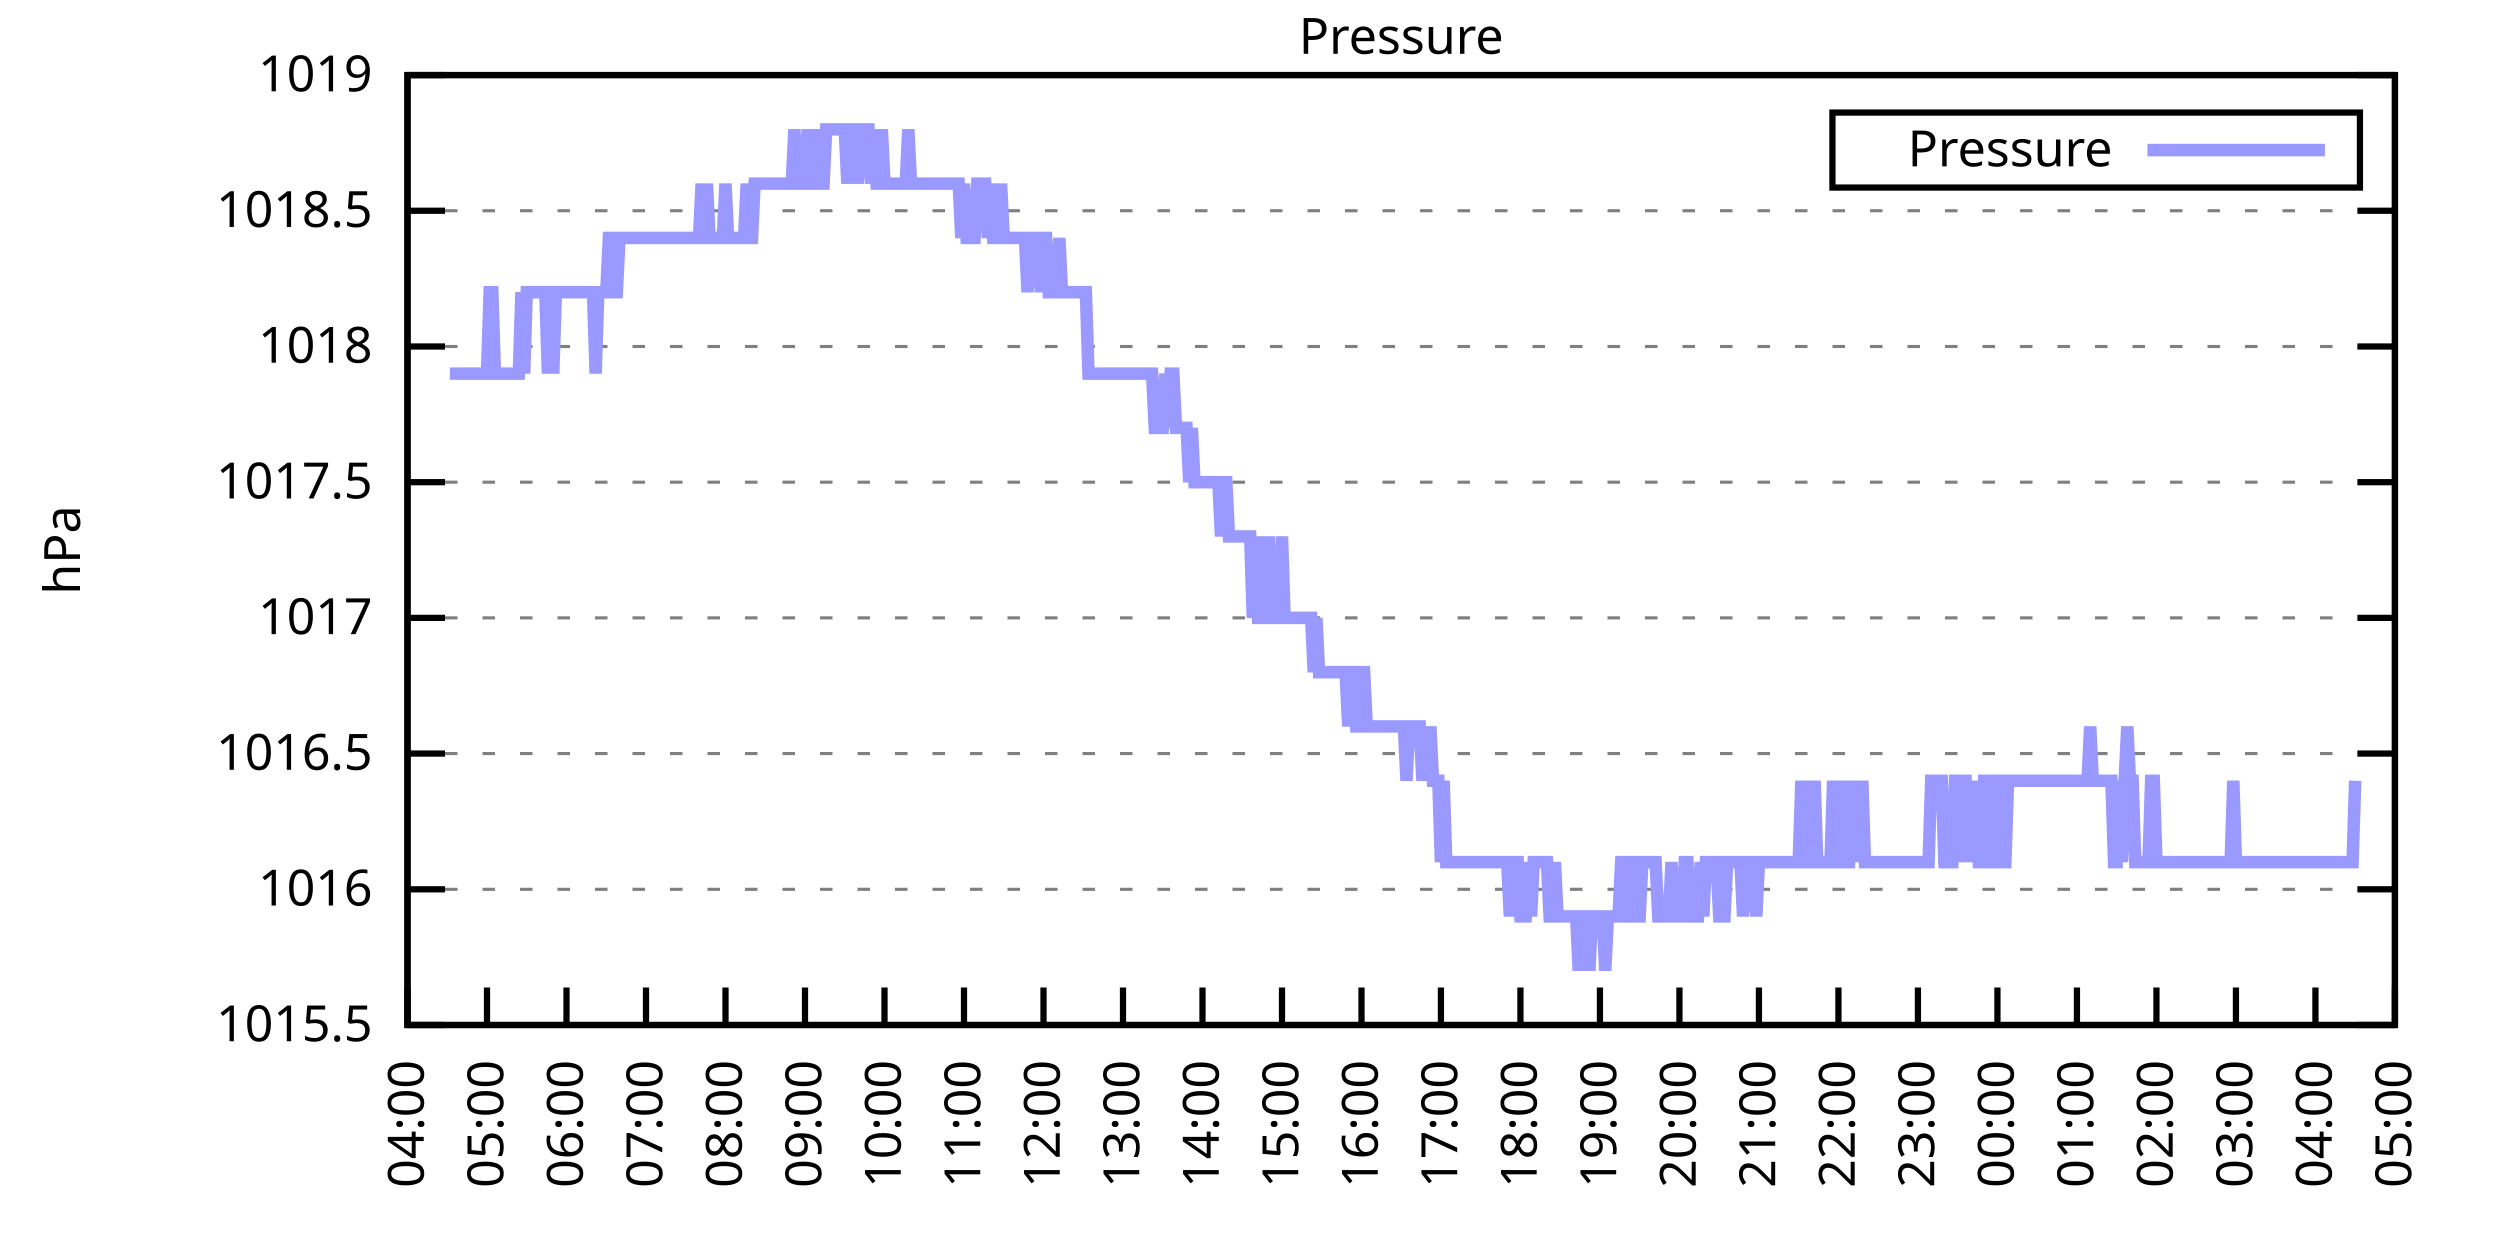
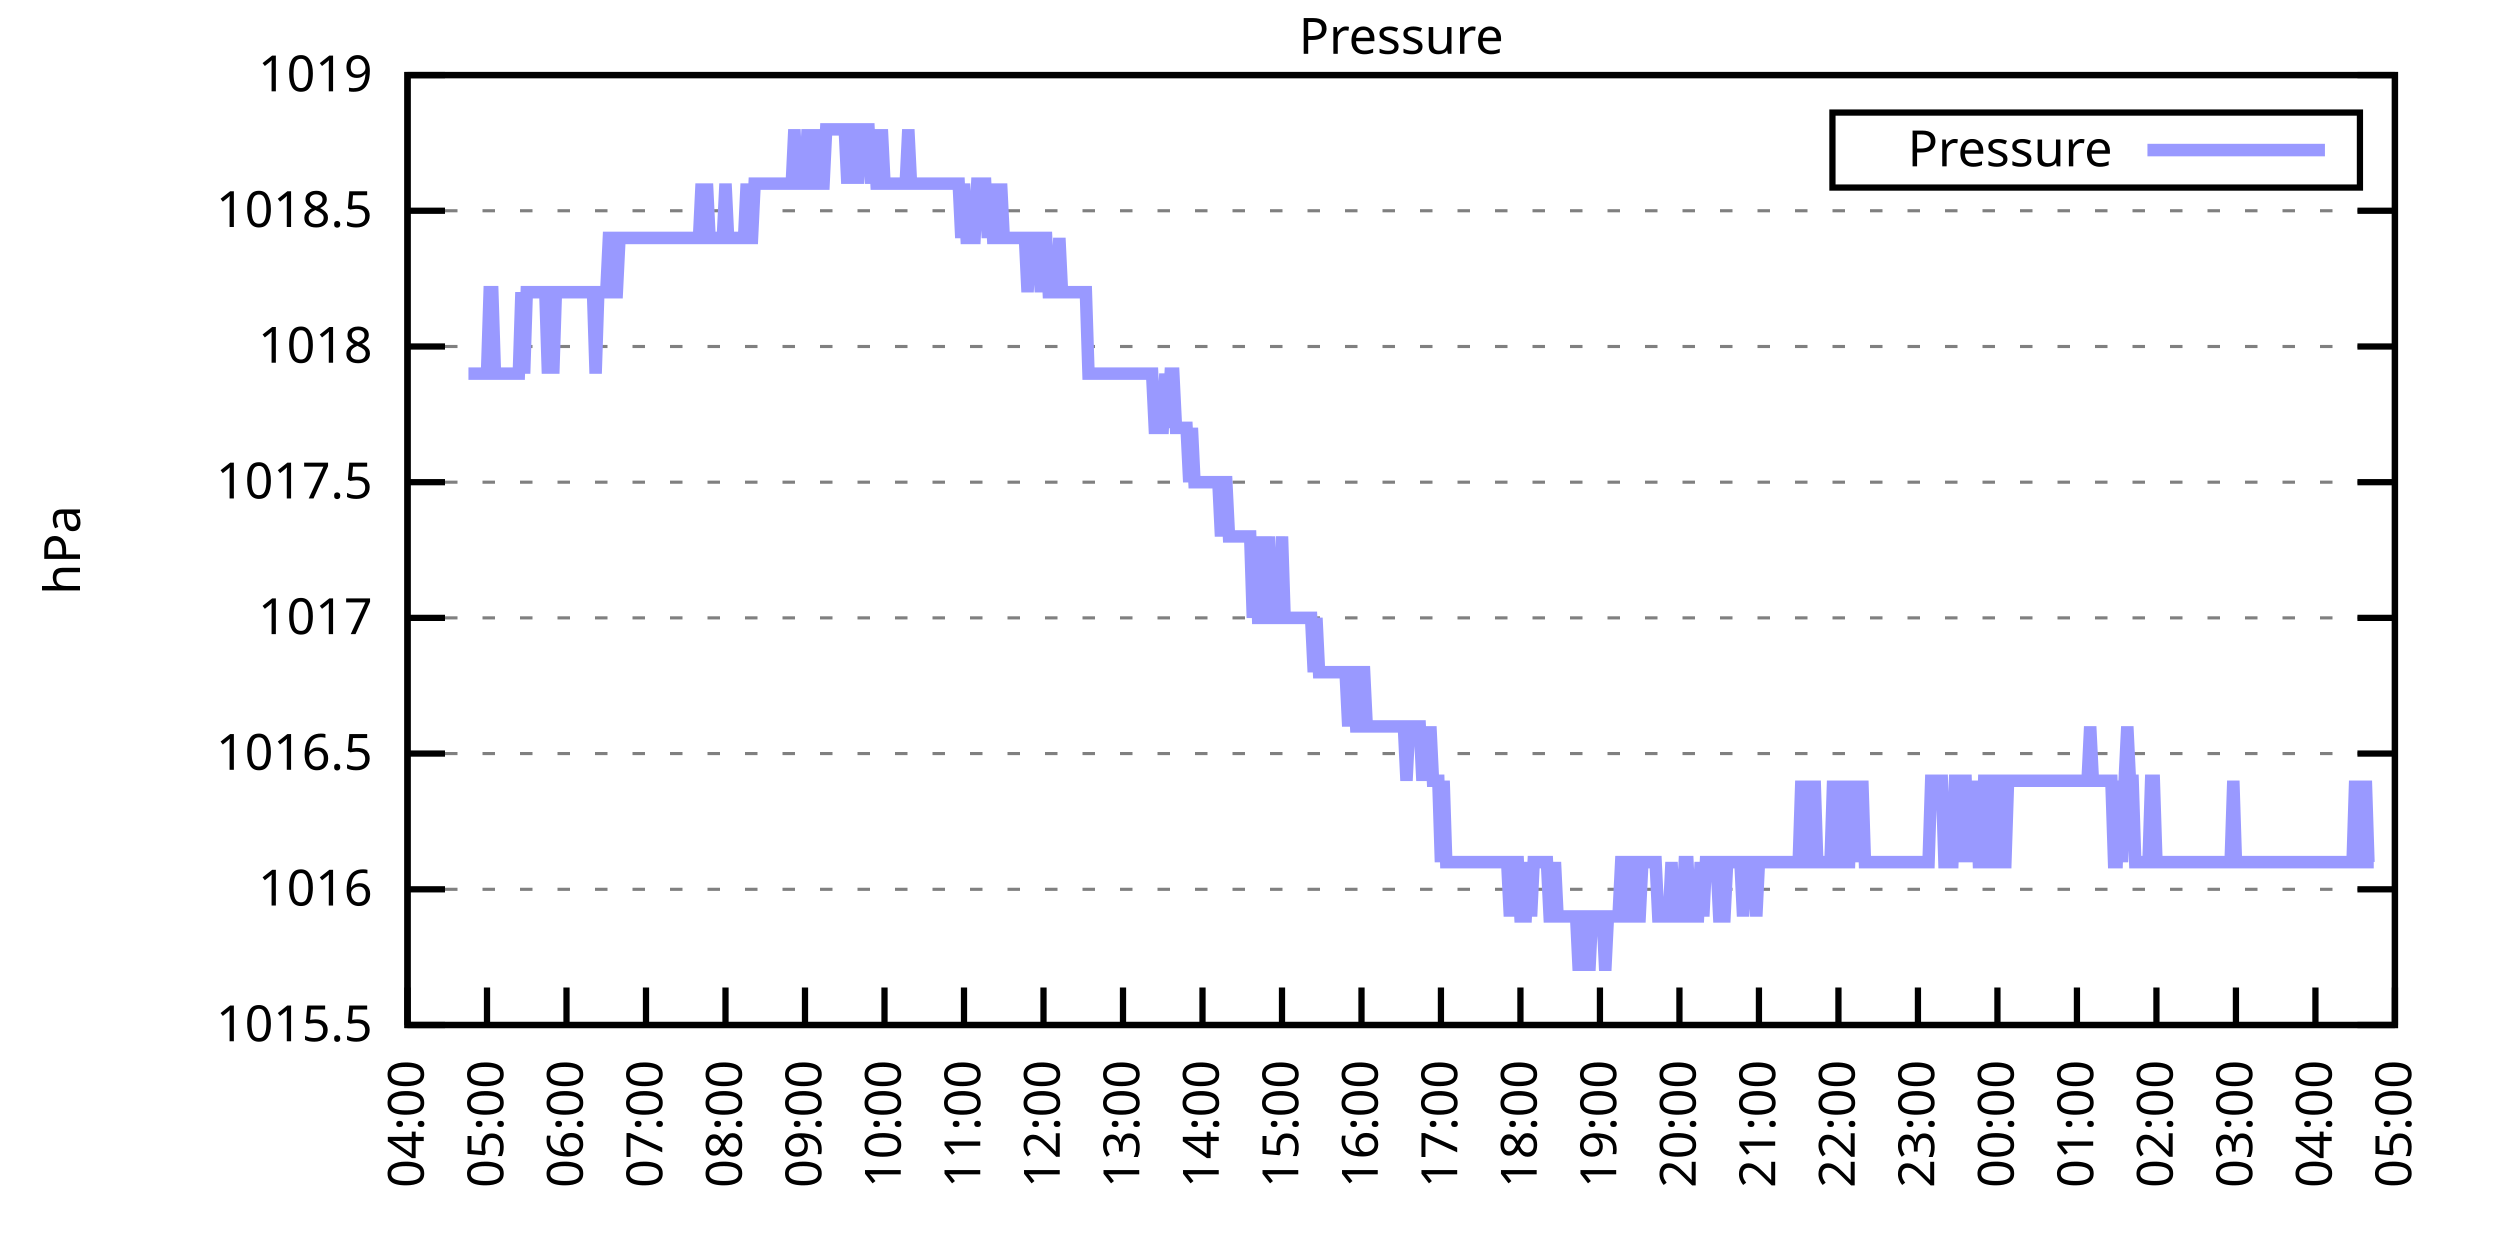
<svg xmlns="http://www.w3.org/2000/svg" xmlns:xlink="http://www.w3.org/1999/xlink" width="400" height="200" viewBox="0 0 400 200">
  <g id="gnuplot_canvas">
    <rect x="0" y="0" width="400" height="200" fill="none" />
    <defs>
      <circle id="gpDot" r="0.5" stroke-width="0.5" stroke="currentColor" />
      <path id="gpPt0" stroke-width="0.333" stroke="currentColor" d="M-1,0 h2 M0,-1 v2" />
      <path id="gpPt1" stroke-width="0.333" stroke="currentColor" d="M-1,-1 L1,1 M1,-1 L-1,1" />
      <path id="gpPt2" stroke-width="0.333" stroke="currentColor" d="M-1,0 L1,0 M0,-1 L0,1 M-1,-1 L1,1 M-1,1 L1,-1" />
      <rect id="gpPt3" stroke-width="0.333" stroke="currentColor" x="-1" y="-1" width="2" height="2" />
      <rect id="gpPt4" stroke-width="0.333" stroke="currentColor" fill="currentColor" x="-1" y="-1" width="2" height="2" />
      <circle id="gpPt5" stroke-width="0.333" stroke="currentColor" cx="0" cy="0" r="1" />
      <use xlink:href="#gpPt5" id="gpPt6" fill="currentColor" stroke="none" />
      <path id="gpPt7" stroke-width="0.333" stroke="currentColor" d="M0,-1.33 L-1.33,0.67 L1.33,0.67 z" />
      <use xlink:href="#gpPt7" id="gpPt8" fill="currentColor" stroke="none" />
      <use xlink:href="#gpPt7" id="gpPt9" stroke="currentColor" transform="rotate(180)" />
      <use xlink:href="#gpPt9" id="gpPt10" fill="currentColor" stroke="none" />
      <use xlink:href="#gpPt3" id="gpPt11" stroke="currentColor" transform="rotate(45)" />
      <use xlink:href="#gpPt11" id="gpPt12" fill="currentColor" stroke="none" />
      <path id="gpPt13" stroke-width="0.333" stroke="currentColor" d="M0,1.330 L1.265,0.411 L0.782,-1.067 L-0.782,-1.076 L-1.265,0.411 z" />
      <use xlink:href="#gpPt13" id="gpPt14" fill="currentColor" stroke="none" />
      <filter id="textbox" filterUnits="objectBoundingBox" x="0" y="0" height="1" width="1">
        <feFlood flood-color="white" flood-opacity="1" result="bgnd" />
        <feComposite in="SourceGraphic" in2="bgnd" operator="atop" />
      </filter>
      <filter id="greybox" filterUnits="objectBoundingBox" x="0" y="0" height="1" width="1">
        <feFlood flood-color="lightgrey" flood-opacity="1" result="grey" />
        <feComposite in="SourceGraphic" in2="grey" operator="atop" />
      </filter>
    </defs>
    <g fill="none" color="white" stroke="currentColor" stroke-width="1.00" stroke-linecap="butt" stroke-linejoin="miter">
</g>
    <g fill="none" color="black" stroke="currentColor" stroke-width="1.00" stroke-linecap="butt" stroke-linejoin="miter">
      <g stroke="none" shape-rendering="crispEdges">
        <polygon fill="rgb(255, 255, 255)" points="65.20,164.00 383.18,164.00 383.18,12.02 65.20,12.02 " />
      </g>
    </g>
    <g fill="none" color="black" stroke="currentColor" stroke-width="1.00" stroke-linecap="butt" stroke-linejoin="miter">
</g>
    <g fill="none" color="black" stroke="black" stroke-width="0.50" stroke-linecap="butt" stroke-linejoin="miter">
</g>
    <g fill="none" color="gray" stroke="currentColor" stroke-width="0.50" stroke-linecap="butt" stroke-linejoin="miter">
      <path stroke="gray" stroke-dasharray="2,4" class="gridline" d="M65.20,164.00 L383.19,164.00  " />
    </g>
    <g fill="none" color="gray" stroke="gray" stroke-width="1.00" stroke-linecap="butt" stroke-linejoin="miter">
</g>
    <g fill="none" color="black" stroke="currentColor" stroke-width="1.00" stroke-linecap="butt" stroke-linejoin="miter">
      <path stroke="black" d="M65.20,164.00 L71.20,164.00 M383.19,164.00 L377.19,164.00  " />
      <g transform="translate(59.60,166.60)" stroke="none" fill="black" font-family="Sans" font-size="8.00" text-anchor="end">
        <text>
          <tspan font-family="Sans"> 1015.5</tspan>
        </text>
      </g>
    </g>
    <g fill="none" color="black" stroke="currentColor" stroke-width="1.00" stroke-linecap="butt" stroke-linejoin="miter">
</g>
    <g fill="none" color="black" stroke="black" stroke-width="0.50" stroke-linecap="butt" stroke-linejoin="miter">
</g>
    <g fill="none" color="gray" stroke="currentColor" stroke-width="0.50" stroke-linecap="butt" stroke-linejoin="miter">
      <path stroke="gray" stroke-dasharray="2,4" class="gridline" d="M65.20,142.29 L383.19,142.29  " />
    </g>
    <g fill="none" color="gray" stroke="gray" stroke-width="1.00" stroke-linecap="butt" stroke-linejoin="miter">
</g>
    <g fill="none" color="black" stroke="currentColor" stroke-width="1.00" stroke-linecap="butt" stroke-linejoin="miter">
      <path stroke="black" d="M65.20,142.29 L71.20,142.29 M383.19,142.29 L377.19,142.29  " />
      <g transform="translate(59.60,144.89)" stroke="none" fill="black" font-family="Sans" font-size="8.00" text-anchor="end">
        <text>
          <tspan font-family="Sans"> 1016</tspan>
        </text>
      </g>
    </g>
    <g fill="none" color="black" stroke="currentColor" stroke-width="1.00" stroke-linecap="butt" stroke-linejoin="miter">
</g>
    <g fill="none" color="black" stroke="black" stroke-width="0.50" stroke-linecap="butt" stroke-linejoin="miter">
</g>
    <g fill="none" color="gray" stroke="currentColor" stroke-width="0.50" stroke-linecap="butt" stroke-linejoin="miter">
      <path stroke="gray" stroke-dasharray="2,4" class="gridline" d="M65.20,120.57 L383.19,120.57  " />
    </g>
    <g fill="none" color="gray" stroke="gray" stroke-width="1.00" stroke-linecap="butt" stroke-linejoin="miter">
</g>
    <g fill="none" color="black" stroke="currentColor" stroke-width="1.00" stroke-linecap="butt" stroke-linejoin="miter">
      <path stroke="black" d="M65.20,120.57 L71.20,120.57 M383.19,120.57 L377.19,120.57  " />
      <g transform="translate(59.60,123.17)" stroke="none" fill="black" font-family="Sans" font-size="8.00" text-anchor="end">
        <text>
          <tspan font-family="Sans"> 1016.5</tspan>
        </text>
      </g>
    </g>
    <g fill="none" color="black" stroke="currentColor" stroke-width="1.00" stroke-linecap="butt" stroke-linejoin="miter">
</g>
    <g fill="none" color="black" stroke="black" stroke-width="0.50" stroke-linecap="butt" stroke-linejoin="miter">
</g>
    <g fill="none" color="gray" stroke="currentColor" stroke-width="0.50" stroke-linecap="butt" stroke-linejoin="miter">
      <path stroke="gray" stroke-dasharray="2,4" class="gridline" d="M65.20,98.86 L383.19,98.86  " />
    </g>
    <g fill="none" color="gray" stroke="gray" stroke-width="1.00" stroke-linecap="butt" stroke-linejoin="miter">
</g>
    <g fill="none" color="black" stroke="currentColor" stroke-width="1.00" stroke-linecap="butt" stroke-linejoin="miter">
      <path stroke="black" d="M65.20,98.86 L71.20,98.86 M383.19,98.86 L377.19,98.86  " />
      <g transform="translate(59.60,101.46)" stroke="none" fill="black" font-family="Sans" font-size="8.00" text-anchor="end">
        <text>
          <tspan font-family="Sans"> 1017</tspan>
        </text>
      </g>
    </g>
    <g fill="none" color="black" stroke="currentColor" stroke-width="1.00" stroke-linecap="butt" stroke-linejoin="miter">
</g>
    <g fill="none" color="black" stroke="black" stroke-width="0.50" stroke-linecap="butt" stroke-linejoin="miter">
</g>
    <g fill="none" color="gray" stroke="currentColor" stroke-width="0.50" stroke-linecap="butt" stroke-linejoin="miter">
      <path stroke="gray" stroke-dasharray="2,4" class="gridline" d="M65.20,77.15 L383.19,77.15  " />
    </g>
    <g fill="none" color="gray" stroke="gray" stroke-width="1.00" stroke-linecap="butt" stroke-linejoin="miter">
</g>
    <g fill="none" color="black" stroke="currentColor" stroke-width="1.00" stroke-linecap="butt" stroke-linejoin="miter">
      <path stroke="black" d="M65.20,77.15 L71.20,77.15 M383.19,77.15 L377.19,77.15  " />
      <g transform="translate(59.60,79.75)" stroke="none" fill="black" font-family="Sans" font-size="8.00" text-anchor="end">
        <text>
          <tspan font-family="Sans"> 1017.5</tspan>
        </text>
      </g>
    </g>
    <g fill="none" color="black" stroke="currentColor" stroke-width="1.00" stroke-linecap="butt" stroke-linejoin="miter">
</g>
    <g fill="none" color="black" stroke="black" stroke-width="0.50" stroke-linecap="butt" stroke-linejoin="miter">
</g>
    <g fill="none" color="gray" stroke="currentColor" stroke-width="0.50" stroke-linecap="butt" stroke-linejoin="miter">
      <path stroke="gray" stroke-dasharray="2,4" class="gridline" d="M65.20,55.44 L383.19,55.44  " />
    </g>
    <g fill="none" color="gray" stroke="gray" stroke-width="1.00" stroke-linecap="butt" stroke-linejoin="miter">
</g>
    <g fill="none" color="black" stroke="currentColor" stroke-width="1.00" stroke-linecap="butt" stroke-linejoin="miter">
      <path stroke="black" d="M65.20,55.44 L71.20,55.44 M383.19,55.44 L377.19,55.44  " />
      <g transform="translate(59.60,58.04)" stroke="none" fill="black" font-family="Sans" font-size="8.00" text-anchor="end">
        <text>
          <tspan font-family="Sans"> 1018</tspan>
        </text>
      </g>
    </g>
    <g fill="none" color="black" stroke="currentColor" stroke-width="1.00" stroke-linecap="butt" stroke-linejoin="miter">
</g>
    <g fill="none" color="black" stroke="black" stroke-width="0.50" stroke-linecap="butt" stroke-linejoin="miter">
</g>
    <g fill="none" color="gray" stroke="currentColor" stroke-width="0.50" stroke-linecap="butt" stroke-linejoin="miter">
      <path stroke="gray" stroke-dasharray="2,4" class="gridline" d="M65.20,33.72 L383.19,33.72  " />
    </g>
    <g fill="none" color="gray" stroke="gray" stroke-width="1.00" stroke-linecap="butt" stroke-linejoin="miter">
</g>
    <g fill="none" color="black" stroke="currentColor" stroke-width="1.00" stroke-linecap="butt" stroke-linejoin="miter">
      <path stroke="black" d="M65.20,33.72 L71.20,33.72 M383.19,33.72 L377.19,33.72  " />
      <g transform="translate(59.60,36.32)" stroke="none" fill="black" font-family="Sans" font-size="8.00" text-anchor="end">
        <text>
          <tspan font-family="Sans"> 1018.5</tspan>
        </text>
      </g>
    </g>
    <g fill="none" color="black" stroke="currentColor" stroke-width="1.00" stroke-linecap="butt" stroke-linejoin="miter">
</g>
    <g fill="none" color="black" stroke="black" stroke-width="0.50" stroke-linecap="butt" stroke-linejoin="miter">
</g>
    <g fill="none" color="gray" stroke="currentColor" stroke-width="0.50" stroke-linecap="butt" stroke-linejoin="miter">
      <path stroke="gray" stroke-dasharray="2,4" class="gridline" d="M65.20,12.01 L383.19,12.01  " />
    </g>
    <g fill="none" color="gray" stroke="gray" stroke-width="1.00" stroke-linecap="butt" stroke-linejoin="miter">
</g>
    <g fill="none" color="black" stroke="currentColor" stroke-width="1.00" stroke-linecap="butt" stroke-linejoin="miter">
      <path stroke="black" d="M65.20,12.01 L71.20,12.01 M383.19,12.01 L377.19,12.01  " />
      <g transform="translate(59.60,14.61)" stroke="none" fill="black" font-family="Sans" font-size="8.00" text-anchor="end">
        <text>
          <tspan font-family="Sans"> 1019</tspan>
        </text>
      </g>
    </g>
    <g fill="none" color="black" stroke="currentColor" stroke-width="1.00" stroke-linecap="butt" stroke-linejoin="miter">
      <path stroke="black" d="M65.20,164.00 L65.20,158.00  " />
      <g transform="translate(67.80,169.60) rotate(270.00)" stroke="none" fill="black" font-family="Sans" font-size="8.00" text-anchor="end">
        <text>
          <tspan font-family="Sans">04:00</tspan>
        </text>
      </g>
    </g>
    <g fill="none" color="black" stroke="currentColor" stroke-width="1.00" stroke-linecap="butt" stroke-linejoin="miter">
      <path stroke="black" d="M77.92,164.00 L77.92,158.00  " />
      <g transform="translate(80.52,169.60) rotate(270.00)" stroke="none" fill="black" font-family="Sans" font-size="8.00" text-anchor="end">
        <text>
          <tspan font-family="Sans">05:00</tspan>
        </text>
      </g>
    </g>
    <g fill="none" color="black" stroke="currentColor" stroke-width="1.00" stroke-linecap="butt" stroke-linejoin="miter">
      <path stroke="black" d="M90.64,164.00 L90.64,158.00  " />
      <g transform="translate(93.24,169.60) rotate(270.00)" stroke="none" fill="black" font-family="Sans" font-size="8.00" text-anchor="end">
        <text>
          <tspan font-family="Sans">06:00</tspan>
        </text>
      </g>
    </g>
    <g fill="none" color="black" stroke="currentColor" stroke-width="1.00" stroke-linecap="butt" stroke-linejoin="miter">
      <path stroke="black" d="M103.36,164.00 L103.36,158.00  " />
      <g transform="translate(105.96,169.60) rotate(270.00)" stroke="none" fill="black" font-family="Sans" font-size="8.00" text-anchor="end">
        <text>
          <tspan font-family="Sans">07:00</tspan>
        </text>
      </g>
    </g>
    <g fill="none" color="black" stroke="currentColor" stroke-width="1.00" stroke-linecap="butt" stroke-linejoin="miter">
      <path stroke="black" d="M116.08,164.00 L116.08,158.00  " />
      <g transform="translate(118.68,169.60) rotate(270.00)" stroke="none" fill="black" font-family="Sans" font-size="8.00" text-anchor="end">
        <text>
          <tspan font-family="Sans">08:00</tspan>
        </text>
      </g>
    </g>
    <g fill="none" color="black" stroke="currentColor" stroke-width="1.00" stroke-linecap="butt" stroke-linejoin="miter">
      <path stroke="black" d="M128.80,164.00 L128.80,158.00  " />
      <g transform="translate(131.40,169.60) rotate(270.00)" stroke="none" fill="black" font-family="Sans" font-size="8.00" text-anchor="end">
        <text>
          <tspan font-family="Sans">09:00</tspan>
        </text>
      </g>
    </g>
    <g fill="none" color="black" stroke="currentColor" stroke-width="1.00" stroke-linecap="butt" stroke-linejoin="miter">
      <path stroke="black" d="M141.52,164.00 L141.52,158.00  " />
      <g transform="translate(144.12,169.60) rotate(270.00)" stroke="none" fill="black" font-family="Sans" font-size="8.00" text-anchor="end">
        <text>
          <tspan font-family="Sans">10:00</tspan>
        </text>
      </g>
    </g>
    <g fill="none" color="black" stroke="currentColor" stroke-width="1.00" stroke-linecap="butt" stroke-linejoin="miter">
      <path stroke="black" d="M154.24,164.00 L154.24,158.00  " />
      <g transform="translate(156.84,169.60) rotate(270.00)" stroke="none" fill="black" font-family="Sans" font-size="8.00" text-anchor="end">
        <text>
          <tspan font-family="Sans">11:00</tspan>
        </text>
      </g>
    </g>
    <g fill="none" color="black" stroke="currentColor" stroke-width="1.00" stroke-linecap="butt" stroke-linejoin="miter">
      <path stroke="black" d="M166.96,164.00 L166.96,158.00  " />
      <g transform="translate(169.56,169.60) rotate(270.00)" stroke="none" fill="black" font-family="Sans" font-size="8.00" text-anchor="end">
        <text>
          <tspan font-family="Sans">12:00</tspan>
        </text>
      </g>
    </g>
    <g fill="none" color="black" stroke="currentColor" stroke-width="1.00" stroke-linecap="butt" stroke-linejoin="miter">
      <path stroke="black" d="M179.68,164.00 L179.68,158.00  " />
      <g transform="translate(182.28,169.60) rotate(270.00)" stroke="none" fill="black" font-family="Sans" font-size="8.00" text-anchor="end">
        <text>
          <tspan font-family="Sans">13:00</tspan>
        </text>
      </g>
    </g>
    <g fill="none" color="black" stroke="currentColor" stroke-width="1.00" stroke-linecap="butt" stroke-linejoin="miter">
      <path stroke="black" d="M192.40,164.00 L192.40,158.00  " />
      <g transform="translate(195.00,169.60) rotate(270.00)" stroke="none" fill="black" font-family="Sans" font-size="8.00" text-anchor="end">
        <text>
          <tspan font-family="Sans">14:00</tspan>
        </text>
      </g>
    </g>
    <g fill="none" color="black" stroke="currentColor" stroke-width="1.00" stroke-linecap="butt" stroke-linejoin="miter">
      <path stroke="black" d="M205.12,164.00 L205.12,158.00  " />
      <g transform="translate(207.72,169.60) rotate(270.00)" stroke="none" fill="black" font-family="Sans" font-size="8.00" text-anchor="end">
        <text>
          <tspan font-family="Sans">15:00</tspan>
        </text>
      </g>
    </g>
    <g fill="none" color="black" stroke="currentColor" stroke-width="1.00" stroke-linecap="butt" stroke-linejoin="miter">
      <path stroke="black" d="M217.84,164.00 L217.84,158.00  " />
      <g transform="translate(220.44,169.60) rotate(270.00)" stroke="none" fill="black" font-family="Sans" font-size="8.00" text-anchor="end">
        <text>
          <tspan font-family="Sans">16:00</tspan>
        </text>
      </g>
    </g>
    <g fill="none" color="black" stroke="currentColor" stroke-width="1.00" stroke-linecap="butt" stroke-linejoin="miter">
      <path stroke="black" d="M230.55,164.00 L230.55,158.00  " />
      <g transform="translate(233.15,169.60) rotate(270.00)" stroke="none" fill="black" font-family="Sans" font-size="8.00" text-anchor="end">
        <text>
          <tspan font-family="Sans">17:00</tspan>
        </text>
      </g>
    </g>
    <g fill="none" color="black" stroke="currentColor" stroke-width="1.00" stroke-linecap="butt" stroke-linejoin="miter">
      <path stroke="black" d="M243.27,164.00 L243.27,158.00  " />
      <g transform="translate(245.87,169.60) rotate(270.00)" stroke="none" fill="black" font-family="Sans" font-size="8.00" text-anchor="end">
        <text>
          <tspan font-family="Sans">18:00</tspan>
        </text>
      </g>
    </g>
    <g fill="none" color="black" stroke="currentColor" stroke-width="1.00" stroke-linecap="butt" stroke-linejoin="miter">
      <path stroke="black" d="M255.99,164.00 L255.99,158.00  " />
      <g transform="translate(258.59,169.60) rotate(270.00)" stroke="none" fill="black" font-family="Sans" font-size="8.00" text-anchor="end">
        <text>
          <tspan font-family="Sans">19:00</tspan>
        </text>
      </g>
    </g>
    <g fill="none" color="black" stroke="currentColor" stroke-width="1.00" stroke-linecap="butt" stroke-linejoin="miter">
      <path stroke="black" d="M268.71,164.00 L268.71,158.00  " />
      <g transform="translate(271.31,169.60) rotate(270.00)" stroke="none" fill="black" font-family="Sans" font-size="8.00" text-anchor="end">
        <text>
          <tspan font-family="Sans">20:00</tspan>
        </text>
      </g>
    </g>
    <g fill="none" color="black" stroke="currentColor" stroke-width="1.00" stroke-linecap="butt" stroke-linejoin="miter">
      <path stroke="black" d="M281.43,164.00 L281.43,158.00  " />
      <g transform="translate(284.03,169.60) rotate(270.00)" stroke="none" fill="black" font-family="Sans" font-size="8.00" text-anchor="end">
        <text>
          <tspan font-family="Sans">21:00</tspan>
        </text>
      </g>
    </g>
    <g fill="none" color="black" stroke="currentColor" stroke-width="1.00" stroke-linecap="butt" stroke-linejoin="miter">
      <path stroke="black" d="M294.15,164.00 L294.15,158.00  " />
      <g transform="translate(296.75,169.60) rotate(270.00)" stroke="none" fill="black" font-family="Sans" font-size="8.00" text-anchor="end">
        <text>
          <tspan font-family="Sans">22:00</tspan>
        </text>
      </g>
    </g>
    <g fill="none" color="black" stroke="currentColor" stroke-width="1.00" stroke-linecap="butt" stroke-linejoin="miter">
      <path stroke="black" d="M306.87,164.00 L306.87,158.00  " />
      <g transform="translate(309.47,169.60) rotate(270.00)" stroke="none" fill="black" font-family="Sans" font-size="8.00" text-anchor="end">
        <text>
          <tspan font-family="Sans">23:00</tspan>
        </text>
      </g>
    </g>
    <g fill="none" color="black" stroke="currentColor" stroke-width="1.00" stroke-linecap="butt" stroke-linejoin="miter">
      <path stroke="black" d="M319.59,164.00 L319.59,158.00  " />
      <g transform="translate(322.19,169.60) rotate(270.00)" stroke="none" fill="black" font-family="Sans" font-size="8.00" text-anchor="end">
        <text>
          <tspan font-family="Sans">00:00</tspan>
        </text>
      </g>
    </g>
    <g fill="none" color="black" stroke="currentColor" stroke-width="1.00" stroke-linecap="butt" stroke-linejoin="miter">
      <path stroke="black" d="M332.31,164.00 L332.31,158.00  " />
      <g transform="translate(334.91,169.60) rotate(270.00)" stroke="none" fill="black" font-family="Sans" font-size="8.00" text-anchor="end">
        <text>
          <tspan font-family="Sans">01:00</tspan>
        </text>
      </g>
    </g>
    <g fill="none" color="black" stroke="currentColor" stroke-width="1.00" stroke-linecap="butt" stroke-linejoin="miter">
      <path stroke="black" d="M345.03,164.00 L345.03,158.00  " />
      <g transform="translate(347.63,169.60) rotate(270.00)" stroke="none" fill="black" font-family="Sans" font-size="8.00" text-anchor="end">
        <text>
          <tspan font-family="Sans">02:00</tspan>
        </text>
      </g>
    </g>
    <g fill="none" color="black" stroke="currentColor" stroke-width="1.00" stroke-linecap="butt" stroke-linejoin="miter">
      <path stroke="black" d="M357.75,164.00 L357.75,158.00  " />
      <g transform="translate(360.35,169.60) rotate(270.00)" stroke="none" fill="black" font-family="Sans" font-size="8.00" text-anchor="end">
        <text>
          <tspan font-family="Sans">03:00</tspan>
        </text>
      </g>
    </g>
    <g fill="none" color="black" stroke="currentColor" stroke-width="1.00" stroke-linecap="butt" stroke-linejoin="miter">
      <path stroke="black" d="M370.47,164.00 L370.47,158.00  " />
      <g transform="translate(373.07,169.60) rotate(270.00)" stroke="none" fill="black" font-family="Sans" font-size="8.00" text-anchor="end">
        <text>
          <tspan font-family="Sans">04:00</tspan>
        </text>
      </g>
    </g>
    <g fill="none" color="black" stroke="currentColor" stroke-width="1.00" stroke-linecap="butt" stroke-linejoin="miter">
      <path stroke="black" d="M383.19,164.00 L383.19,158.00  " />
      <g transform="translate(385.79,169.60) rotate(270.00)" stroke="none" fill="black" font-family="Sans" font-size="8.00" text-anchor="end">
        <text>
          <tspan font-family="Sans">05:00</tspan>
        </text>
      </g>
    </g>
    <g fill="none" color="black" stroke="currentColor" stroke-width="1.00" stroke-linecap="butt" stroke-linejoin="miter">
</g>
    <g fill="none" color="black" stroke="currentColor" stroke-width="1.00" stroke-linecap="butt" stroke-linejoin="miter">
      <path stroke="black" d="M65.20,12.01 L65.20,164.00 L383.19,164.00 L383.19,12.01 L65.20,12.01 Z  " />
    </g>
    <g fill="none" color="black" stroke="currentColor" stroke-width="1.00" stroke-linecap="butt" stroke-linejoin="miter">
</g>
    <g fill="none" color="black" stroke="currentColor" stroke-width="1.00" stroke-linecap="butt" stroke-linejoin="miter">
      <path stroke="black" d="M293.19,30.01 L293.19,18.01 L377.59,18.01 L377.59,30.01 L293.19,30.01 Z  " />
    </g>
    <g id="Pressure_plot_1">
      <g fill="none" color="white" stroke="black" stroke-width="2.00" stroke-linecap="butt" stroke-linejoin="miter">
</g>
      <g fill="none" color="black" stroke="currentColor" stroke-width="2.00" stroke-linecap="butt" stroke-linejoin="miter">
        <g transform="translate(337.99,26.61)" stroke="none" fill="black" font-family="Sans" font-size="8.00" text-anchor="end">
          <text>
            <tspan font-family="Sans">Pressure</tspan>
          </text>
        </g>
      </g>
      <g fill="none" color="black" stroke="currentColor" stroke-width="2.00" stroke-linecap="butt" stroke-linejoin="miter">
-         <path stroke="rgb(153, 153, 255)" d="M343.59,24.01 L371.99,24.01 M71.98,59.78 L72.41,59.78 L72.83,59.78 L73.26,59.78 L73.68,59.78 L74.10,59.78   L74.53,59.78 L74.95,59.78 L75.38,59.78 L75.80,59.78 L76.22,59.78 L76.65,59.78 L77.07,59.78 L77.50,59.78   L77.92,59.78 L78.34,46.75 L78.77,46.75 L79.19,59.78 L79.62,59.78 L80.04,59.78 L80.46,59.78 L80.89,59.78   L81.31,59.78 L81.74,59.78 L82.16,59.78 L82.58,59.78 L83.01,59.78 L83.43,46.75 L83.86,59.78 L84.28,46.75   L84.70,46.75 L85.13,46.75 L85.55,46.75 L85.98,46.75 L86.40,46.75 L86.82,46.75 L87.25,46.75 L87.67,59.78   L88.10,46.75 L88.52,59.78 L88.94,46.75 L89.37,46.75 L89.79,46.75 L90.22,46.75 L90.64,46.75 L91.06,46.75   L91.49,46.75 L91.91,46.75 L92.34,46.75 L92.76,46.75 L93.18,46.75 L93.61,46.75 L94.03,46.75 L94.46,46.75   L94.88,46.75 L95.30,59.78 L95.73,46.75 L96.15,46.75 L96.58,46.75 L97.00,46.75 L97.42,38.07 L97.85,38.07   L98.27,46.75 L98.69,46.75 L99.12,38.07 L99.54,38.07 L99.97,38.07 L100.39,38.07 L100.81,38.07 L101.24,38.07   L101.66,38.07 L102.09,38.07 L102.51,38.07 L102.93,38.07 L103.36,38.07 L103.78,38.07 L104.21,38.07 L104.63,38.07   L105.05,38.07 L105.48,38.07 L105.90,38.07 L106.33,38.07 L106.75,38.07 L107.17,38.07 L107.60,38.07 L108.02,38.07   L108.45,38.07 L108.87,38.07 L109.29,38.07 L109.72,38.07 L110.14,38.07 L110.57,38.07 L110.99,38.07 L111.41,38.07   L111.84,38.07 L112.26,29.38 L112.69,38.07 L113.11,29.38 L113.53,38.07 L113.96,38.07 L114.38,38.07 L114.81,38.07   L115.23,38.07 L115.65,38.07 L116.08,29.38 L116.50,38.07 L116.93,38.07 L117.35,38.07 L117.77,38.07 L118.20,38.07   L118.62,38.07 L119.05,38.07 L119.47,29.38 L119.89,38.07 L120.32,38.07 L120.74,29.38 L121.17,29.38 L121.59,29.38   L122.01,29.38 L122.44,29.38 L122.86,29.38 L123.29,29.38 L123.71,29.38 L124.13,29.38 L124.56,29.38 L124.98,29.38   L125.41,29.38 L125.83,29.38 L126.25,29.38 L126.68,29.38 L127.10,20.70 L127.53,29.38 L127.95,29.38 L128.37,29.38   L128.80,29.38 L129.22,20.70 L129.65,29.38 L130.07,29.38 L130.49,20.70 L130.92,29.38 L131.34,29.38 L131.77,29.38   L132.19,20.70 L132.61,20.70 L133.04,20.70 L133.46,20.70 L133.89,20.70 L134.31,20.70 L134.73,20.70 L135.16,20.70   L135.58,29.38 L136.01,20.70 L136.43,20.70 L136.85,20.70 L137.28,29.38 L137.70,20.70 L138.13,20.70 L138.55,20.70   L138.97,20.70 L139.40,29.38 L139.82,20.70 L140.25,29.38 L140.67,29.38 L141.09,20.70 L141.52,29.38 L141.94,29.38   L142.37,29.38 L142.79,29.38 L143.21,29.38 L143.64,29.38 L144.06,29.38 L144.49,29.38 L144.91,29.38 L145.33,20.70   L145.76,29.38 L146.18,29.38 L146.61,29.38 L147.03,29.38 L147.45,29.38 L147.88,29.38 L148.30,29.38 L148.73,29.38   L149.15,29.38 L149.57,29.38 L150.00,29.38 L150.42,29.38 L150.85,29.38 L151.27,29.38 L151.69,29.38 L152.12,29.38   L152.54,29.38 L152.97,29.38 L153.39,29.38 L153.81,38.07 L154.24,29.38 L154.66,38.07 L155.09,38.07 L155.51,38.07   L155.93,38.07 L156.36,29.38 L156.78,29.38 L157.21,29.38 L157.63,29.38 L158.05,38.07 L158.48,29.38 L158.90,38.07   L159.33,38.07 L159.75,38.07 L160.17,29.38 L160.60,38.07 L161.02,38.07 L161.44,38.07 L161.87,38.07 L162.29,38.07   L162.72,38.07 L163.14,38.07 L163.56,38.07 L163.99,38.07 L164.41,46.75 L164.84,38.07 L165.26,38.07 L165.68,38.07   L166.11,38.07 L166.53,46.75 L166.96,38.07 L167.38,38.07 L167.80,46.75 L168.23,46.75 L168.65,46.75 L169.08,46.75   L169.50,38.07 L169.92,46.75 L170.35,46.75 L170.77,46.75 L171.20,46.75 L171.62,46.75 L172.04,46.75 L172.47,46.75   L172.89,46.75 L173.32,46.75 L173.74,46.75 L174.16,59.78 L174.59,59.78 L175.01,59.78 L175.44,59.78 L175.86,59.78   L176.28,59.78 L176.71,59.78 L177.13,59.78 L177.56,59.78 L177.98,59.78 L178.40,59.78 L178.83,59.78 L179.25,59.78   L179.68,59.78 L180.10,59.78 L180.52,59.78 L180.95,59.78 L181.37,59.78 L181.80,59.78 L182.22,59.78 L182.64,59.78   L183.07,59.78 L183.49,59.78 L183.92,59.78 L184.34,59.78 L184.76,68.46 L185.19,68.46 L185.61,68.46 L186.04,68.46   L186.46,59.78 L186.88,68.46 L187.31,59.78 L187.73,59.78 L188.16,68.46 L188.58,68.46 L189.00,68.46 L189.43,68.46   L189.85,68.46 L190.28,77.15 L190.70,68.46 L191.12,77.15 L191.55,77.15 L191.97,77.15 L192.40,77.15 L192.82,77.15   L193.24,77.15 L193.67,77.15 L194.09,77.15 L194.52,77.15 L194.94,77.15 L195.36,85.83 L195.79,77.15 L196.21,77.15   L196.64,85.83 L197.06,85.83 L197.48,85.83 L197.91,85.83 L198.33,85.83 L198.76,85.83 L199.18,85.83 L199.60,85.83   L200.03,85.83 L200.45,98.86 L200.88,85.83 L201.30,98.86 L201.72,98.86 L202.15,85.83 L202.57,98.86 L203.00,85.83   L203.42,98.86 L203.84,98.86 L204.27,98.86 L204.69,98.86 L205.12,85.83 L205.54,98.86 L205.96,98.86 L206.39,98.86   L206.81,98.86 L207.24,98.86 L207.66,98.86 L208.08,98.86 L208.51,98.86 L208.93,98.86 L209.36,98.86 L209.78,98.86   L210.20,107.55 L210.63,98.86 L211.05,107.55 L211.48,107.55 L211.90,107.55 L212.32,107.55 L212.75,107.55 L213.17,107.55   L213.60,107.55 L214.02,107.55 L214.44,107.55 L214.87,107.55 L215.29,107.55 L215.72,116.23 L216.14,107.55 L216.56,107.55   L216.99,116.23 L217.41,116.23 L217.84,107.55 L218.26,107.55 L218.68,116.23 L219.11,116.23 L219.53,116.23 L219.96,116.23   L220.38,116.23 L220.80,116.23 L221.23,116.23 L221.65,116.23 L222.08,116.23 L222.50,116.23 L222.92,116.23 L223.35,116.23   L223.77,116.23 L224.20,116.23 L224.62,116.23 L225.04,124.92 L225.47,116.23 L225.89,116.23 L226.31,116.23 L226.74,116.23   L227.16,116.23 L227.59,124.92 L228.01,116.23 L228.43,124.92 L228.86,116.23 L229.28,124.92 L229.71,124.92 L230.13,124.92   L230.55,137.94 L230.98,124.92 L231.40,137.94 L231.83,137.94 L232.25,137.94 L232.67,137.94 L233.10,137.94 L233.52,137.94   L233.95,137.94 L234.37,137.94 L234.79,137.94 L235.22,137.94 L235.64,137.94 L236.07,137.94 L236.49,137.94 L236.91,137.94   L237.34,137.94 L237.76,137.94 L238.19,137.94 L238.61,137.94 L239.03,137.94 L239.46,137.94 L239.88,137.94 L240.31,137.94   L240.73,137.94 L241.15,137.94 L241.58,146.63 L242.00,137.94 L242.43,137.94 L242.85,137.94 L243.27,146.63 L243.70,146.63   L244.12,146.63 L244.55,137.94 L244.97,146.63 L245.39,137.94 L245.82,137.94 L246.24,137.94 L246.67,137.94 L247.09,137.94   L247.51,137.94 L247.94,146.63 L248.36,146.63 L248.79,137.94 L249.21,146.63 L249.63,146.63 L250.06,146.63 L250.48,146.63   L250.91,146.63 L251.33,146.63 L251.75,146.63 L252.18,146.63 L252.60,155.31 L253.03,146.63 L253.45,146.63 L253.87,146.63   L254.30,155.31 L254.72,146.63 L255.15,146.63 L255.57,146.63 L255.99,146.63 L256.42,146.63 L256.84,155.31 L257.27,146.63   L257.69,146.63 L258.11,146.63 L258.54,146.63 L258.96,146.63 L259.39,137.94 L259.81,137.94 L260.23,146.63 L260.66,146.63   L261.08,137.94 L261.51,137.94 L261.93,146.63 L262.35,146.63 L262.78,137.94 L263.20,137.94 L263.63,137.94 L264.05,137.94   L264.47,137.94 L264.90,137.94 L265.32,146.63 L265.75,146.63 L266.17,146.63 L266.59,146.63 L267.02,146.63 L267.44,137.94   L267.87,146.63 L268.29,146.63 L268.71,146.63 L269.14,146.63 L269.56,137.94 L269.99,137.94 L270.41,146.63 L270.83,146.63   L271.26,146.63 L271.68,146.63 L272.11,137.94 L272.53,146.63 L272.95,137.94 L273.38,137.94 L273.80,137.94 L274.23,137.94   L274.65,137.94 L275.07,146.63 L275.50,146.63 L275.92,146.63 L276.35,137.94 L276.77,137.94 L277.19,137.94 L277.62,137.94   L278.04,137.94 L278.47,137.94 L278.89,146.63 L279.31,137.94 L279.74,137.94 L280.16,137.94 L280.59,137.94 L281.01,146.63   L281.43,137.94 L281.86,137.94 L282.28,137.94 L282.71,137.94 L283.13,137.94 L283.55,137.94 L283.98,137.94 L284.40,137.94   L284.83,137.94 L285.25,137.94 L285.67,137.94 L286.10,137.94 L286.52,137.94 L286.95,137.94 L287.37,137.94 L287.79,137.94   L288.22,124.92 L288.64,137.94 L289.06,124.92 L289.49,137.94 L289.91,137.94 L290.34,124.92 L290.76,137.94 L291.18,137.94   L291.61,137.94 L292.03,137.94 L292.46,137.94 L292.88,137.94 L293.30,124.92 L293.73,137.94 L294.15,137.94 L294.58,137.94   L295.00,124.92 L295.42,137.94 L295.85,137.94 L296.27,124.92 L296.70,137.94 L297.12,124.92 L297.54,137.94 L297.97,124.92   L298.39,137.94 L298.82,137.94 L299.24,137.94 L299.66,137.94 L300.09,137.94 L300.51,137.94 L300.94,137.94 L301.36,137.94   L301.78,137.94 L302.21,137.94 L302.63,137.94 L303.06,137.94 L303.48,137.94 L303.90,137.94 L304.33,137.94 L304.75,137.94   L305.18,137.94 L305.60,137.94 L306.02,137.94 L306.45,137.94 L306.87,137.94 L307.30,137.94 L307.72,137.94 L308.14,137.94   L308.57,137.94 L308.99,124.92 L309.42,124.92 L309.84,124.92 L310.26,124.92 L310.69,124.92 L311.11,137.94 L311.54,137.94   L311.96,137.94 L312.38,137.94 L312.81,124.92 L313.23,124.92 L313.66,137.94 L314.08,124.92 L314.50,124.92 L314.93,137.94   L315.35,124.92 L315.78,137.94 L316.20,124.92 L316.62,137.94 L317.05,137.94 L317.47,124.92 L317.90,124.92 L318.32,124.92   L318.74,137.94 L319.17,137.94 L319.59,124.92 L320.02,124.92 L320.44,137.94 L320.86,137.94 L321.29,124.92 L321.71,124.92   L322.14,124.92 L322.56,124.92 L322.98,124.92 L323.41,124.92 L323.83,124.92 L324.26,124.92 L324.68,124.92 L325.10,124.92   L325.53,124.92 L325.95,124.92 L326.38,124.92 L326.80,124.92 L327.22,124.92 L327.65,124.92 L328.07,124.92 L328.50,124.92   L328.92,124.92 L329.34,124.92 L329.77,124.92 L330.19,124.92 L330.62,124.92 L331.04,124.92 L331.46,124.92 L331.89,124.92   L332.31,124.92 L332.74,124.92 L333.16,124.92 L333.58,124.92 L334.01,124.92 L334.43,116.23 L334.86,124.92 L335.28,124.92   L335.70,124.92 L336.13,124.92 L336.55,124.92 L336.98,124.92 L337.40,124.92 L337.82,124.92 L338.25,137.94 L338.67,137.94   L339.10,124.92 L339.52,137.94 L339.94,124.92 L340.37,116.23 L340.79,124.92 L341.22,124.92 L341.64,137.94 L342.06,137.94   L342.49,137.94 L342.91,137.94 L343.34,137.94 L343.76,137.94 L344.18,124.92 L344.61,124.92 L345.03,137.94 L345.46,137.94   L345.88,137.94 L346.30,137.94 L346.73,137.94 L347.15,137.94 L347.58,137.94 L348.00,137.94 L348.42,137.94 L348.85,137.94   L349.27,137.94 L349.70,137.94 L350.12,137.94 L350.54,137.94 L350.97,137.94 L351.39,137.94 L351.81,137.94 L352.24,137.94   L352.66,137.94 L353.09,137.94 L353.51,137.94 L353.93,137.94 L354.36,137.94 L354.78,137.94 L355.21,137.94 L355.63,137.94   L356.05,137.94 L356.48,137.94 L356.90,137.94 L357.33,124.92 L357.75,137.94 L358.17,137.94 L358.60,137.94 L359.02,137.94   L359.45,137.94 L359.87,137.94 L360.29,137.94 L360.72,137.94 L361.14,137.94 L361.57,137.94 L361.99,137.94 L362.41,137.94   L362.84,137.94 L363.26,137.94 L363.69,137.94 L364.11,137.94 L364.53,137.94 L364.96,137.94 L365.38,137.94 L365.81,137.94   L366.23,137.94 L366.65,137.94 L367.08,137.94 L367.50,137.94 L367.93,137.94 L368.35,137.94 L368.77,137.94 L369.20,137.94   L369.62,137.94 L370.05,137.94 L370.47,137.94 L370.89,137.94 L371.32,137.94 L371.74,137.94 L372.17,137.94 L372.59,137.94   L373.01,137.94 L373.44,137.94 L373.86,137.94 L374.29,137.94 L374.71,137.94 L375.13,137.94 L375.56,137.94 L375.98,137.94   L376.41,137.94 L376.83,124.92  " />
+         <path stroke="rgb(153, 153, 255)" d="M343.59,24.01 L371.99,24.01 M74.95,59.78 L75.38,59.78 L75.80,59.78 L76.22,59.78 L76.65,59.78 L77.07,59.78   L77.50,59.78 L77.92,59.78 L78.34,46.75 L78.77,46.75 L79.19,59.78 L79.62,59.78 L80.04,59.78 L80.46,59.78   L80.89,59.78 L81.31,59.78 L81.74,59.78 L82.16,59.78 L82.58,59.78 L83.01,59.78 L83.43,46.75 L83.86,59.78   L84.28,46.75 L84.70,46.75 L85.13,46.75 L85.55,46.75 L85.98,46.75 L86.40,46.75 L86.82,46.75 L87.25,46.75   L87.67,59.78 L88.10,46.75 L88.52,59.78 L88.94,46.75 L89.37,46.75 L89.79,46.75 L90.22,46.75 L90.64,46.75   L91.06,46.75 L91.49,46.75 L91.91,46.75 L92.34,46.75 L92.76,46.75 L93.18,46.75 L93.61,46.75 L94.03,46.75   L94.46,46.75 L94.88,46.75 L95.30,59.78 L95.73,46.75 L96.15,46.75 L96.58,46.75 L97.00,46.75 L97.42,38.07   L97.85,38.07 L98.27,46.75 L98.69,46.75 L99.12,38.07 L99.54,38.07 L99.97,38.07 L100.39,38.07 L100.81,38.07   L101.24,38.07 L101.66,38.07 L102.09,38.07 L102.51,38.07 L102.93,38.07 L103.36,38.07 L103.78,38.07 L104.21,38.07   L104.63,38.07 L105.05,38.07 L105.48,38.07 L105.90,38.07 L106.33,38.07 L106.75,38.07 L107.17,38.07 L107.60,38.07   L108.02,38.07 L108.45,38.07 L108.87,38.07 L109.29,38.07 L109.72,38.07 L110.14,38.07 L110.57,38.07 L110.99,38.07   L111.41,38.07 L111.84,38.07 L112.26,29.38 L112.69,38.07 L113.11,29.38 L113.53,38.07 L113.96,38.07 L114.38,38.07   L114.81,38.07 L115.23,38.07 L115.65,38.07 L116.08,29.38 L116.50,38.07 L116.93,38.07 L117.35,38.07 L117.77,38.07   L118.20,38.07 L118.62,38.07 L119.05,38.07 L119.47,29.38 L119.89,38.07 L120.32,38.07 L120.74,29.38 L121.17,29.38   L121.59,29.38 L122.01,29.38 L122.44,29.38 L122.86,29.38 L123.29,29.38 L123.71,29.38 L124.13,29.38 L124.56,29.38   L124.98,29.38 L125.41,29.38 L125.83,29.38 L126.25,29.38 L126.68,29.38 L127.10,20.70 L127.53,29.38 L127.95,29.38   L128.37,29.38 L128.80,29.38 L129.22,20.70 L129.65,29.38 L130.07,29.38 L130.49,20.70 L130.92,29.38 L131.34,29.38   L131.77,29.38 L132.19,20.70 L132.61,20.70 L133.04,20.70 L133.46,20.70 L133.89,20.70 L134.31,20.70 L134.73,20.70   L135.16,20.70 L135.58,29.38 L136.01,20.70 L136.43,20.70 L136.85,20.70 L137.28,29.38 L137.70,20.70 L138.13,20.70   L138.55,20.70 L138.97,20.70 L139.40,29.38 L139.82,20.70 L140.25,29.38 L140.67,29.38 L141.09,20.70 L141.52,29.38   L141.94,29.38 L142.37,29.38 L142.79,29.38 L143.21,29.38 L143.64,29.38 L144.06,29.38 L144.49,29.38 L144.91,29.38   L145.33,20.70 L145.76,29.38 L146.18,29.38 L146.61,29.38 L147.03,29.38 L147.45,29.38 L147.88,29.38 L148.30,29.38   L148.73,29.38 L149.15,29.38 L149.57,29.38 L150.00,29.38 L150.42,29.38 L150.85,29.38 L151.27,29.38 L151.69,29.38   L152.12,29.38 L152.54,29.38 L152.97,29.38 L153.39,29.38 L153.81,38.07 L154.24,29.38 L154.66,38.07 L155.09,38.07   L155.51,38.07 L155.93,38.07 L156.36,29.38 L156.78,29.38 L157.21,29.38 L157.63,29.38 L158.05,38.07 L158.48,29.38   L158.90,38.07 L159.33,38.07 L159.75,38.07 L160.17,29.38 L160.60,38.07 L161.02,38.07 L161.44,38.07 L161.87,38.07   L162.29,38.07 L162.72,38.07 L163.14,38.07 L163.56,38.07 L163.99,38.07 L164.41,46.75 L164.84,38.07 L165.26,38.07   L165.68,38.07 L166.11,38.07 L166.53,46.75 L166.96,38.07 L167.38,38.07 L167.80,46.75 L168.23,46.75 L168.65,46.75   L169.08,46.75 L169.50,38.07 L169.92,46.75 L170.35,46.75 L170.77,46.75 L171.20,46.75 L171.62,46.75 L172.04,46.75   L172.47,46.75 L172.89,46.75 L173.32,46.75 L173.74,46.75 L174.16,59.78 L174.59,59.78 L175.01,59.78 L175.44,59.78   L175.86,59.78 L176.28,59.78 L176.71,59.78 L177.13,59.78 L177.56,59.78 L177.98,59.78 L178.40,59.78 L178.83,59.78   L179.25,59.78 L179.68,59.78 L180.10,59.78 L180.52,59.78 L180.95,59.78 L181.37,59.78 L181.80,59.78 L182.22,59.78   L182.64,59.78 L183.07,59.78 L183.49,59.78 L183.92,59.78 L184.34,59.78 L184.76,68.46 L185.19,68.46 L185.61,68.46   L186.04,68.46 L186.46,59.78 L186.88,68.46 L187.31,59.78 L187.73,59.78 L188.16,68.46 L188.58,68.46 L189.00,68.46   L189.43,68.46 L189.85,68.46 L190.28,77.15 L190.70,68.46 L191.12,77.15 L191.55,77.15 L191.97,77.15 L192.40,77.15   L192.82,77.15 L193.24,77.15 L193.67,77.15 L194.09,77.15 L194.52,77.15 L194.94,77.15 L195.36,85.83 L195.79,77.15   L196.21,77.15 L196.64,85.83 L197.06,85.83 L197.48,85.83 L197.91,85.83 L198.33,85.83 L198.76,85.83 L199.18,85.83   L199.60,85.83 L200.03,85.83 L200.45,98.86 L200.88,85.83 L201.30,98.86 L201.72,98.86 L202.15,85.83 L202.57,98.86   L203.00,85.83 L203.42,98.86 L203.84,98.86 L204.27,98.86 L204.69,98.86 L205.12,85.83 L205.54,98.86 L205.96,98.86   L206.39,98.86 L206.81,98.86 L207.24,98.86 L207.66,98.86 L208.08,98.86 L208.51,98.86 L208.93,98.86 L209.36,98.86   L209.78,98.86 L210.20,107.55 L210.63,98.86 L211.05,107.55 L211.48,107.55 L211.90,107.55 L212.32,107.55 L212.75,107.55   L213.17,107.55 L213.60,107.55 L214.02,107.55 L214.44,107.55 L214.87,107.55 L215.29,107.55 L215.72,116.23 L216.14,107.55   L216.56,107.55 L216.99,116.23 L217.41,116.23 L217.84,107.55 L218.26,107.55 L218.68,116.23 L219.11,116.23 L219.53,116.23   L219.96,116.23 L220.38,116.23 L220.80,116.23 L221.23,116.23 L221.65,116.23 L222.08,116.23 L222.50,116.23 L222.92,116.23   L223.35,116.23 L223.77,116.23 L224.20,116.23 L224.62,116.23 L225.04,124.92 L225.47,116.23 L225.89,116.23 L226.31,116.23   L226.74,116.23 L227.16,116.23 L227.59,124.92 L228.01,116.23 L228.43,124.92 L228.86,116.23 L229.28,124.92 L229.71,124.92   L230.13,124.92 L230.55,137.94 L230.98,124.92 L231.40,137.94 L231.83,137.94 L232.25,137.94 L232.67,137.94 L233.10,137.94   L233.52,137.94 L233.95,137.94 L234.37,137.94 L234.79,137.94 L235.22,137.94 L235.64,137.94 L236.07,137.94 L236.49,137.94   L236.91,137.94 L237.34,137.94 L237.76,137.94 L238.19,137.94 L238.61,137.94 L239.03,137.94 L239.46,137.94 L239.88,137.94   L240.31,137.94 L240.73,137.94 L241.15,137.94 L241.58,146.63 L242.00,137.94 L242.43,137.94 L242.85,137.94 L243.27,146.63   L243.70,146.63 L244.12,146.63 L244.55,137.94 L244.97,146.63 L245.39,137.94 L245.82,137.94 L246.24,137.94 L246.67,137.94   L247.09,137.94 L247.51,137.94 L247.94,146.63 L248.36,146.63 L248.79,137.94 L249.21,146.63 L249.63,146.63 L250.06,146.63   L250.48,146.63 L250.91,146.63 L251.33,146.63 L251.75,146.63 L252.18,146.63 L252.60,155.31 L253.03,146.63 L253.45,146.63   L253.87,146.63 L254.30,155.31 L254.72,146.63 L255.15,146.63 L255.57,146.63 L255.99,146.63 L256.42,146.63 L256.84,155.31   L257.27,146.63 L257.69,146.63 L258.11,146.63 L258.54,146.63 L258.96,146.63 L259.39,137.94 L259.81,137.94 L260.23,146.63   L260.66,146.63 L261.08,137.94 L261.51,137.94 L261.93,146.63 L262.35,146.63 L262.78,137.94 L263.20,137.94 L263.63,137.94   L264.05,137.94 L264.47,137.94 L264.90,137.94 L265.32,146.63 L265.75,146.63 L266.17,146.63 L266.59,146.63 L267.02,146.63   L267.44,137.94 L267.87,146.63 L268.29,146.63 L268.71,146.63 L269.14,146.63 L269.56,137.94 L269.99,137.94 L270.41,146.63   L270.83,146.63 L271.26,146.63 L271.68,146.63 L272.11,137.94 L272.53,146.63 L272.95,137.94 L273.38,137.94 L273.80,137.94   L274.23,137.94 L274.65,137.94 L275.07,146.63 L275.50,146.63 L275.92,146.63 L276.35,137.94 L276.77,137.94 L277.19,137.94   L277.62,137.94 L278.04,137.94 L278.47,137.94 L278.89,146.63 L279.31,137.94 L279.74,137.94 L280.16,137.94 L280.59,137.94   L281.01,146.63 L281.43,137.94 L281.86,137.94 L282.28,137.94 L282.71,137.94 L283.13,137.94 L283.55,137.94 L283.98,137.94   L284.40,137.94 L284.83,137.94 L285.25,137.94 L285.67,137.94 L286.10,137.94 L286.52,137.94 L286.95,137.94 L287.37,137.94   L287.79,137.94 L288.22,124.92 L288.64,137.94 L289.06,124.92 L289.49,137.94 L289.91,137.94 L290.34,124.92 L290.76,137.94   L291.18,137.94 L291.61,137.94 L292.03,137.94 L292.46,137.94 L292.88,137.94 L293.30,124.92 L293.73,137.94 L294.15,137.94   L294.58,137.94 L295.00,124.92 L295.42,137.94 L295.85,137.94 L296.27,124.92 L296.70,137.94 L297.12,124.92 L297.54,137.94   L297.97,124.92 L298.39,137.94 L298.82,137.94 L299.24,137.94 L299.66,137.94 L300.09,137.94 L300.51,137.94 L300.94,137.94   L301.36,137.94 L301.78,137.94 L302.21,137.94 L302.63,137.94 L303.06,137.94 L303.48,137.94 L303.90,137.94 L304.33,137.94   L304.75,137.94 L305.18,137.94 L305.60,137.94 L306.02,137.94 L306.45,137.94 L306.87,137.94 L307.30,137.94 L307.72,137.94   L308.14,137.94 L308.57,137.94 L308.99,124.92 L309.42,124.92 L309.84,124.92 L310.26,124.92 L310.69,124.92 L311.11,137.94   L311.54,137.94 L311.96,137.94 L312.38,137.94 L312.81,124.92 L313.23,124.92 L313.66,137.94 L314.08,124.92 L314.50,124.92   L314.93,137.94 L315.35,124.92 L315.78,137.94 L316.20,124.92 L316.62,137.94 L317.05,137.94 L317.47,124.92 L317.90,124.92   L318.32,124.92 L318.74,137.94 L319.17,137.94 L319.59,124.92 L320.02,124.92 L320.44,137.94 L320.86,137.94 L321.29,124.92   L321.71,124.92 L322.14,124.92 L322.56,124.92 L322.98,124.92 L323.41,124.92 L323.83,124.92 L324.26,124.92 L324.68,124.92   L325.10,124.92 L325.53,124.92 L325.95,124.92 L326.38,124.92 L326.80,124.92 L327.22,124.92 L327.65,124.92 L328.07,124.92   L328.50,124.92 L328.92,124.92 L329.34,124.92 L329.77,124.92 L330.19,124.92 L330.62,124.92 L331.04,124.92 L331.46,124.92   L331.89,124.92 L332.31,124.92 L332.74,124.92 L333.16,124.92 L333.58,124.92 L334.01,124.92 L334.43,116.23 L334.86,124.92   L335.28,124.92 L335.70,124.92 L336.13,124.92 L336.55,124.92 L336.98,124.92 L337.40,124.92 L337.82,124.92 L338.25,137.94   L338.67,137.94 L339.10,124.92 L339.52,137.94 L339.94,124.92 L340.37,116.23 L340.79,124.92 L341.22,124.92 L341.64,137.94   L342.06,137.94 L342.49,137.94 L342.91,137.94 L343.34,137.94 L343.76,137.94 L344.18,124.92 L344.61,124.92 L345.03,137.94   L345.46,137.94 L345.88,137.94 L346.30,137.94 L346.73,137.94 L347.15,137.94 L347.58,137.94 L348.00,137.94 L348.42,137.94   L348.85,137.94 L349.27,137.94 L349.70,137.94 L350.12,137.94 L350.54,137.94 L350.97,137.94 L351.39,137.94 L351.81,137.94   L352.24,137.94 L352.66,137.94 L353.09,137.94 L353.51,137.94 L353.93,137.94 L354.36,137.94 L354.78,137.94 L355.21,137.94   L355.63,137.94 L356.05,137.94 L356.48,137.94 L356.90,137.94 L357.33,124.92 L357.75,137.94 L358.17,137.94 L358.60,137.94   L359.02,137.94 L359.45,137.94 L359.87,137.94 L360.29,137.94 L360.72,137.94 L361.14,137.94 L361.57,137.94 L361.99,137.94   L362.41,137.94 L362.84,137.94 L363.26,137.94 L363.69,137.94 L364.11,137.94 L364.53,137.94 L364.96,137.94 L365.38,137.94   L365.81,137.94 L366.23,137.94 L366.65,137.94 L367.08,137.94 L367.50,137.94 L367.93,137.94 L368.35,137.94 L368.77,137.94   L369.20,137.94 L369.62,137.94 L370.05,137.94 L370.47,137.94 L370.89,137.94 L371.32,137.94 L371.74,137.94 L372.17,137.94   L372.59,137.94 L373.01,137.94 L373.44,137.94 L373.86,137.94 L374.29,137.94 L374.71,137.94 L375.13,137.94 L375.56,137.94   L375.98,137.94 L376.41,137.94 L376.83,124.92 L377.25,137.94 L377.68,137.94 L378.10,137.94 L378.53,124.92 L378.95,137.94   L379.37,137.94 L379.80,137.94  " />
      </g>
    </g>
    <g fill="none" color="black" stroke="currentColor" stroke-width="2.00" stroke-linecap="butt" stroke-linejoin="miter">
</g>
    <g fill="none" color="black" stroke="black" stroke-width="1.00" stroke-linecap="butt" stroke-linejoin="miter">
</g>
    <g fill="none" color="black" stroke="currentColor" stroke-width="1.00" stroke-linecap="butt" stroke-linejoin="miter">
      <path stroke="black" d="M65.20,12.01 L65.20,164.00 L383.19,164.00 L383.19,12.01 L65.20,12.01 Z  " />
      <g transform="translate(12.80,88.01) rotate(270.00)" stroke="none" fill="black" font-family="Sans" font-size="8.00" text-anchor="middle">
        <text>
          <tspan font-family="Sans">hPa</tspan>
        </text>
      </g>
    </g>
    <g fill="none" color="black" stroke="currentColor" stroke-width="1.00" stroke-linecap="butt" stroke-linejoin="miter">
</g>
    <g fill="none" color="black" stroke="currentColor" stroke-width="1.00" stroke-linecap="butt" stroke-linejoin="miter">
      <g transform="translate(224.19,8.61)" stroke="none" fill="black" font-family="Sans" font-size="8.00" text-anchor="middle">
        <text>
          <tspan font-family="Sans">Pressure</tspan>
        </text>
      </g>
    </g>
    <g fill="none" color="black" stroke="currentColor" stroke-width="1.00" stroke-linecap="butt" stroke-linejoin="miter">
</g>
  </g>
</svg>
